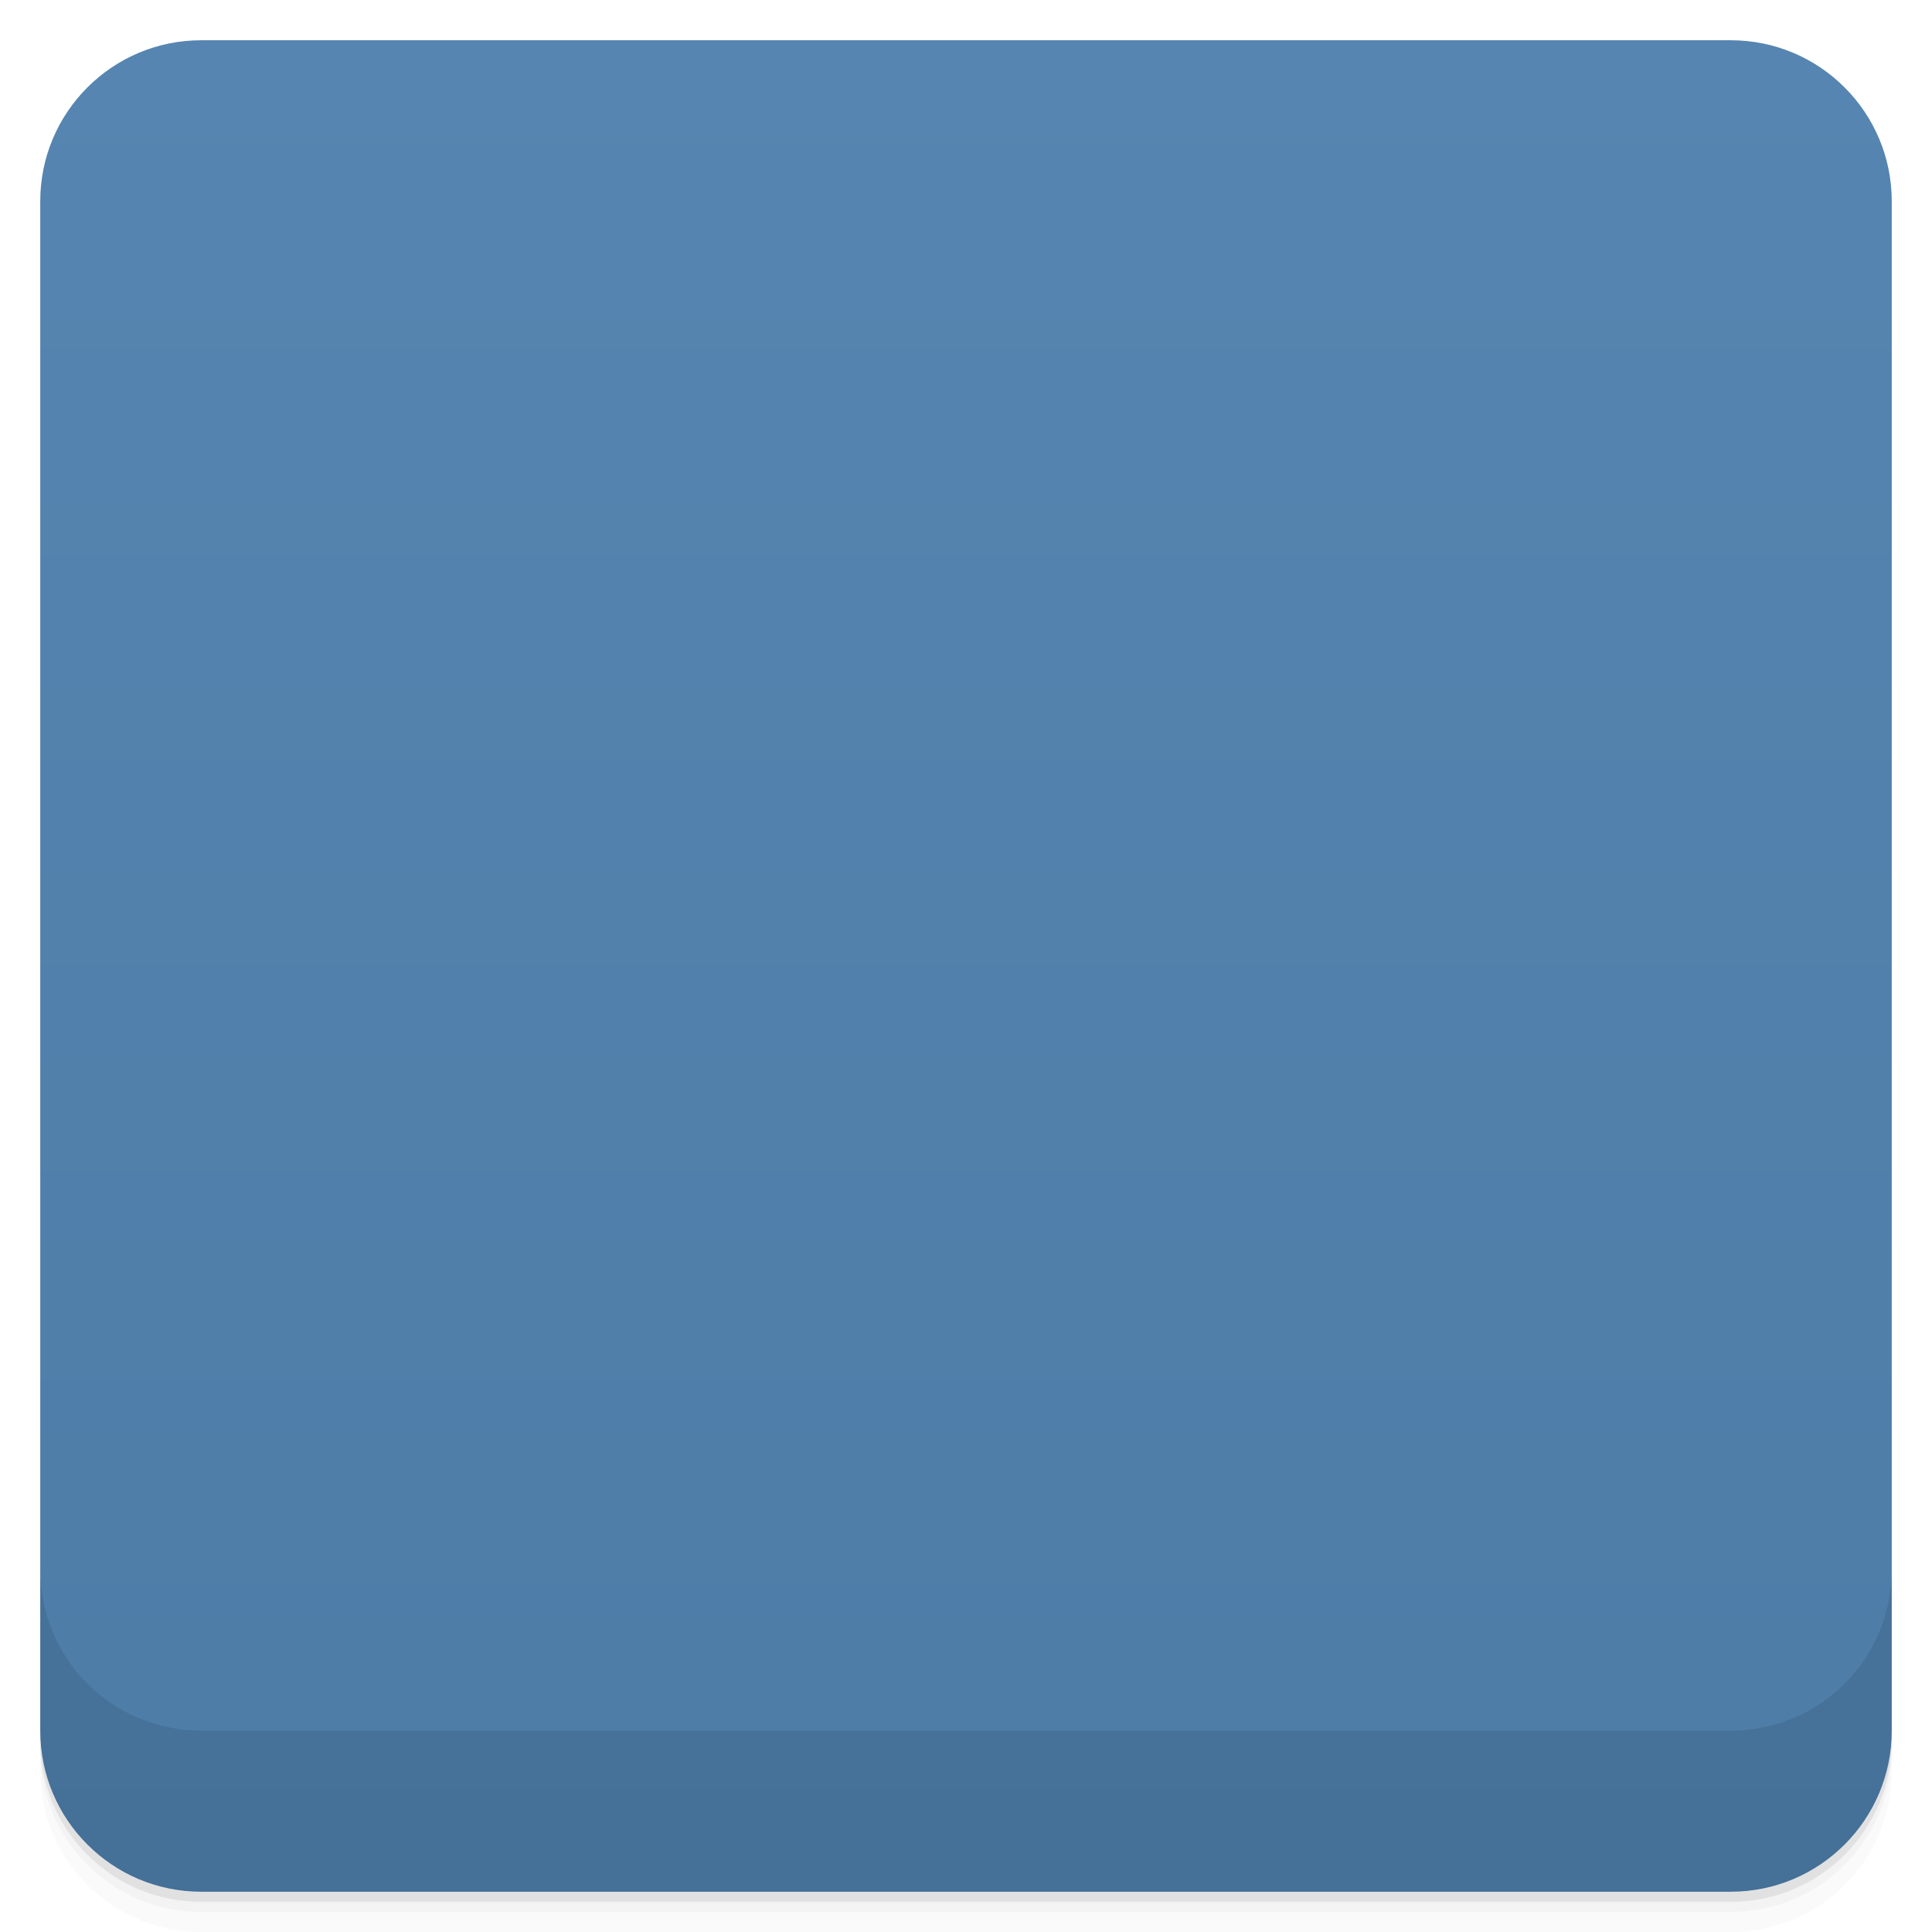
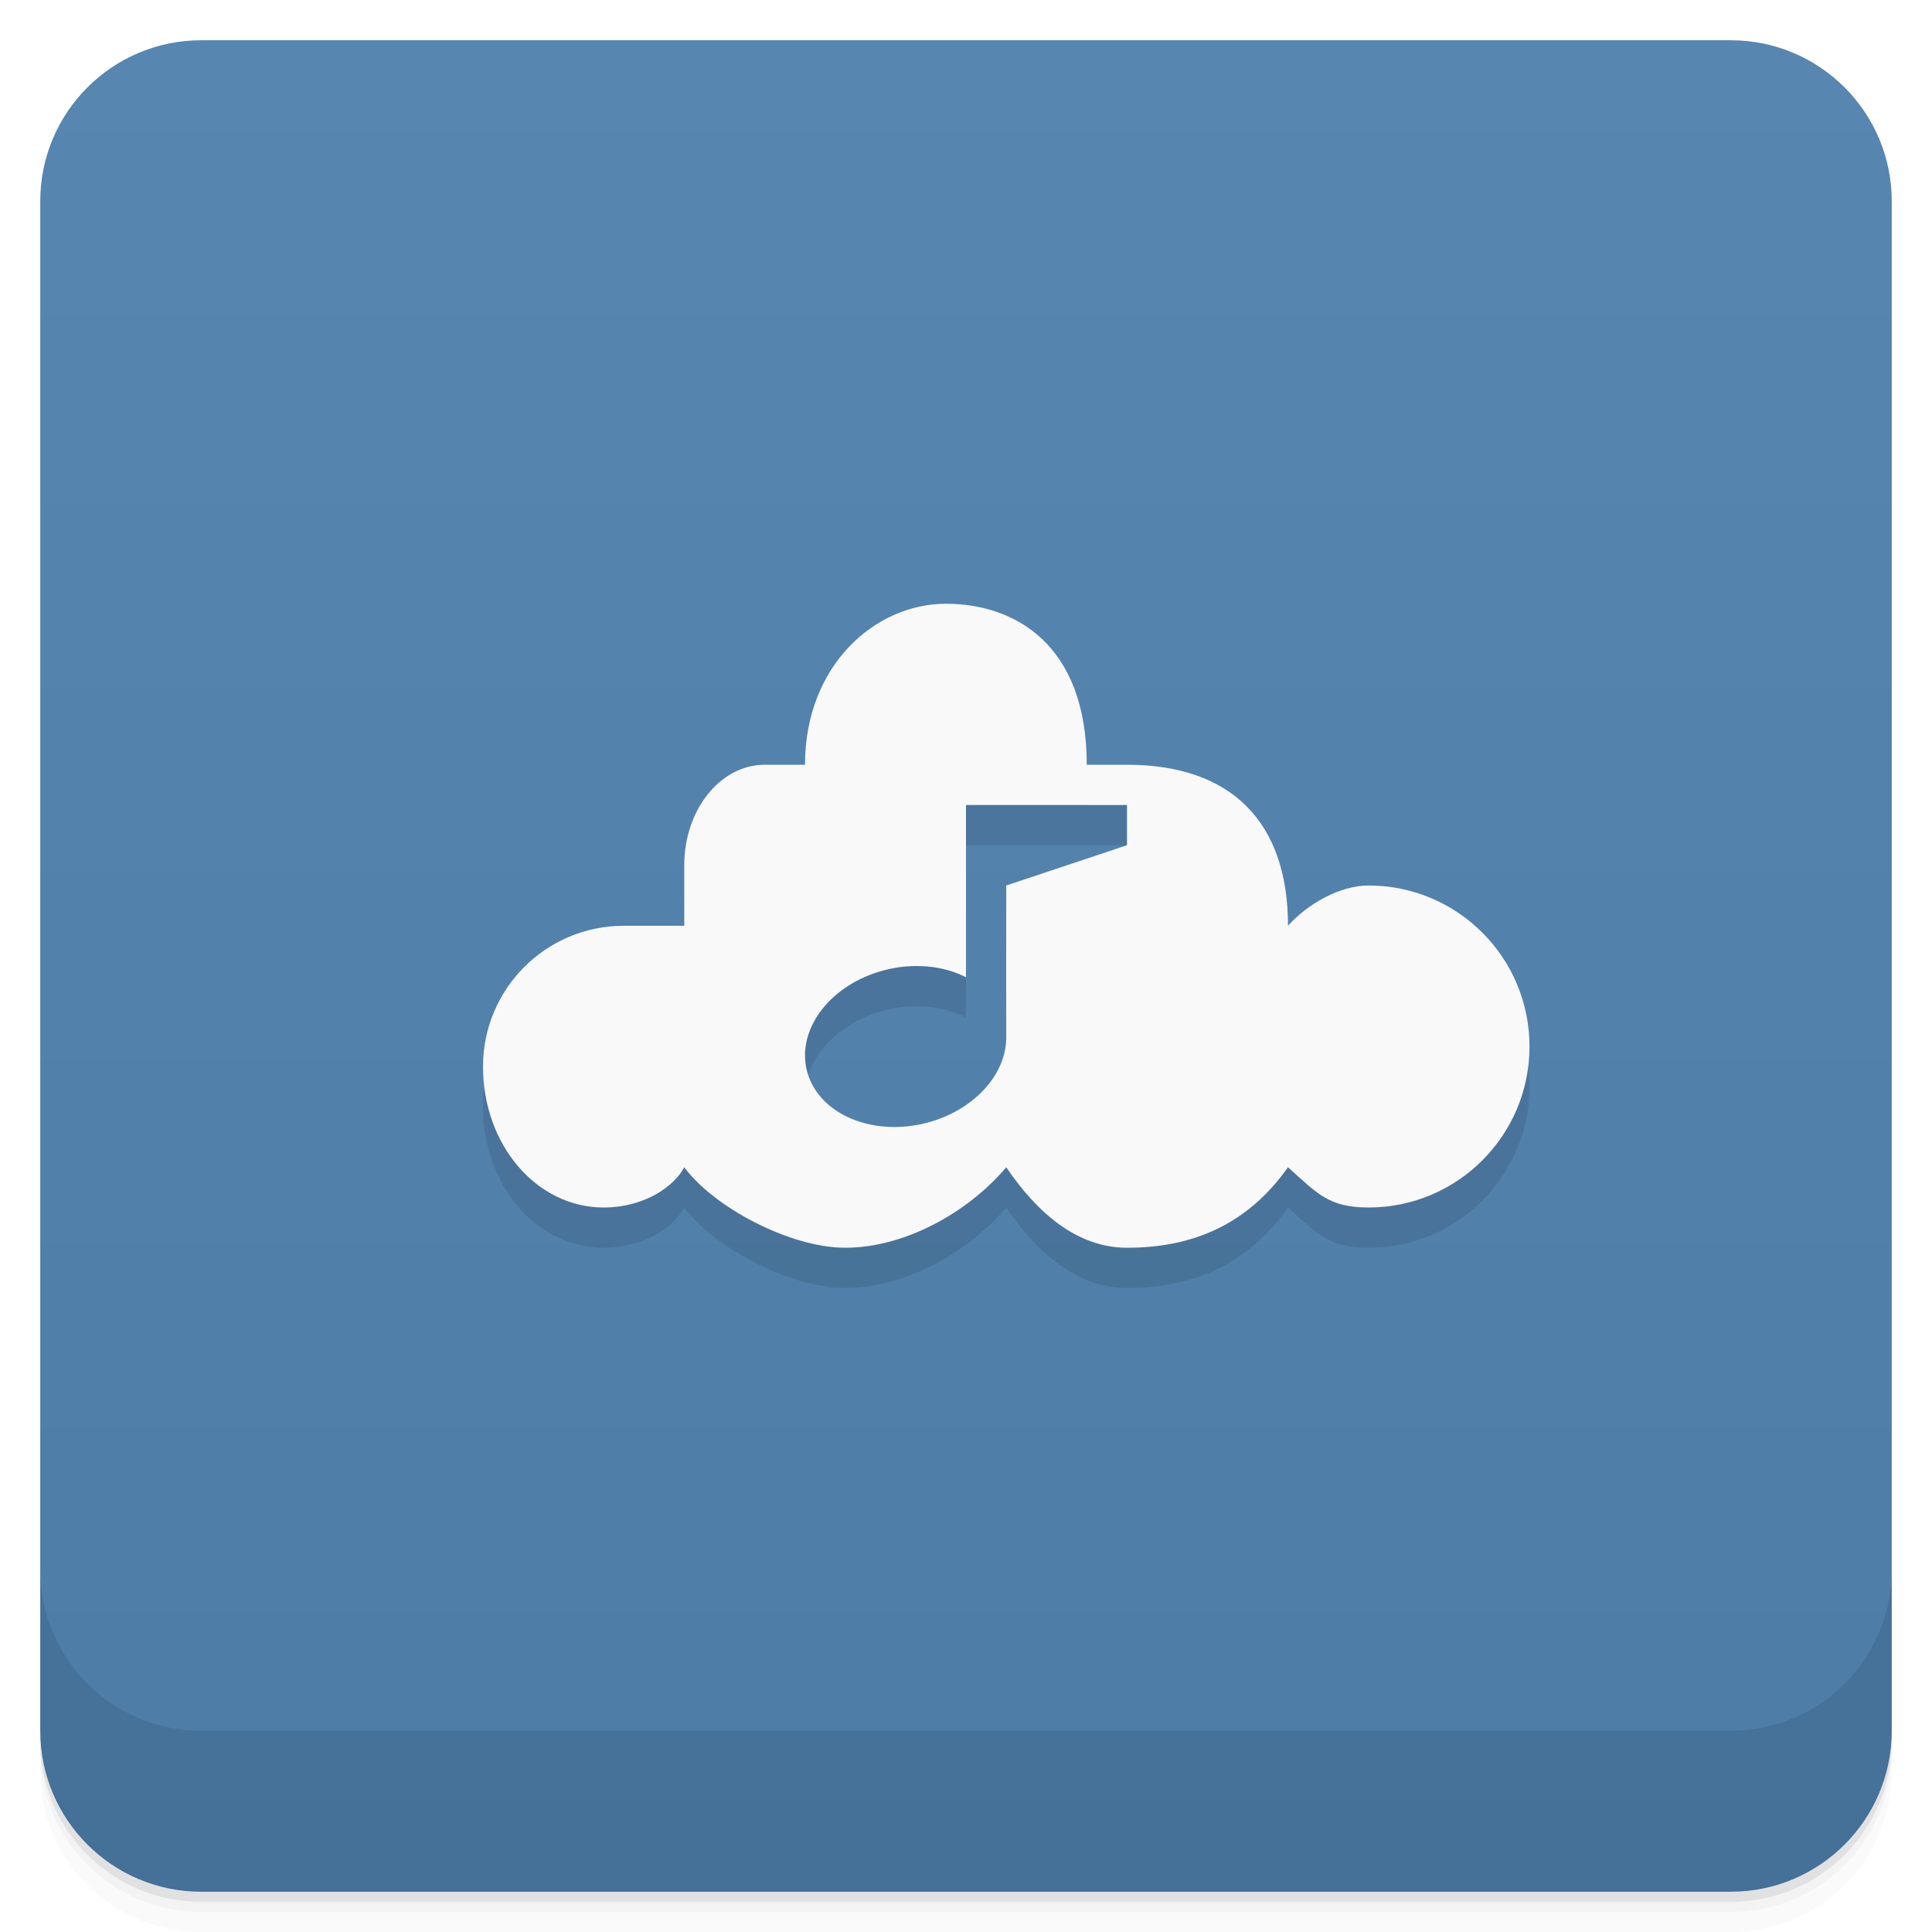
- <svg viewBox="0 0 48 48">
+ <svg xmlns="http://www.w3.org/2000/svg" height="48" width="48" version="1.1" viewBox="0 0 48 48">
  <defs>
-     <linearGradient id="linearGradient3764" x1="1" x2="47" gradientUnits="userSpaceOnUse" gradientTransform="translate(-48,0.00221467)">
-       <stop stop-color="#4d7ca7" stop-opacity="1" />
-       <stop offset="1" stop-color="#5685b1" stop-opacity="1" />
+     <linearGradient id="linearGradient4184" y2="-.002" gradientUnits="userSpaceOnUse" y1="-.002" gradientTransform="translate(-48 .00221)" x2="47" x1="1">
+       <stop style="stop-color:#4d7ca7" offset="0" />
+       <stop style="stop-color:#5786b1" offset="1" />
    </linearGradient>
-     <clipPath id="clipPath-829595046">
-       <g transform="translate(0,-1004.362)">
-         <rect rx="4" y="1005.36" x="1" height="46" width="46" fill="#1890d0" />
-       </g>
-     </clipPath>
-     <clipPath id="clipPath-843612723">
-       <g transform="translate(0,-1004.362)">
-         <rect rx="4" y="1005.36" x="1" height="46" width="46" fill="#1890d0" />
-       </g>
-     </clipPath>
  </defs>
-   <g>
-     <path d="m 1 43 l 0 0.25 c 0 2.216 1.784 4 4 4 l 38 0 c 2.216 0 4 -1.784 4 -4 l 0 -0.25 c 0 2.216 -1.784 4 -4 4 l -38 0 c -2.216 0 -4 -1.784 -4 -4 z m 0 0.5 l 0 0.5 c 0 2.216 1.784 4 4 4 l 38 0 c 2.216 0 4 -1.784 4 -4 l 0 -0.5 c 0 2.216 -1.784 4 -4 4 l -38 0 c -2.216 0 -4 -1.784 -4 -4 z" opacity="0.02" />
-     <path d="m 1 43.25 l 0 0.25 c 0 2.216 1.784 4 4 4 l 38 0 c 2.216 0 4 -1.784 4 -4 l 0 -0.25 c 0 2.216 -1.784 4 -4 4 l -38 0 c -2.216 0 -4 -1.784 -4 -4 z" opacity="0.05" />
-     <path d="m 1 43 l 0 0.25 c 0 2.216 1.784 4 4 4 l 38 0 c 2.216 0 4 -1.784 4 -4 l 0 -0.25 c 0 2.216 -1.784 4 -4 4 l -38 0 c -2.216 0 -4 -1.784 -4 -4 z" opacity="0.1" />
+   <path style="opacity:.02" d="m1 43v0.25c0 2.216 1.784 4 4 4h38c2.216 0 4-1.784 4-4v-0.25c0 2.216-1.784 4-4 4h-38c-2.216 0-4-1.784-4-4zm0 0.5v0.5c0 2.216 1.784 4 4 4h38c2.216 0 4-1.784 4-4v-0.5c0 2.216-1.784 4-4 4h-38c-2.216 0-4-1.784-4-4z" />
+   <path style="opacity:.05" d="m1 43.25v0.25c0 2.216 1.784 4 4 4h38c2.216 0 4-1.784 4-4v-0.25c0 2.216-1.784 4-4 4h-38c-2.216 0-4-1.784-4-4z" />
+   <path style="opacity:.1" d="m1 43v0.25c0 2.216 1.784 4 4 4h38c2.216 0 4-1.784 4-4v-0.25c0 2.216-1.784 4-4 4h-38c-2.216 0-4-1.784-4-4z" />
+   <rect style="fill:url(#linearGradient4184)" rx="4" transform="rotate(-90)" height="46" width="46" y="1" x="-47" />
+   <g transform="translate(0,-1004.4)">
+     <path style="opacity:.1" d="m1 1043.4v4c0 2.216 1.784 4 4 4h38c2.216 0 4-1.784 4-4v-4c0 2.216-1.784 4-4 4h-38c-2.216 0-4-1.784-4-4z" />
  </g>
-   <g>
-     <rect width="46" height="46" x="-47" y="1" rx="4" transform="matrix(0,-1,1,0,0,0)" fill="url(#linearGradient3764)" fill-opacity="1" />
-   </g>
-   <g>
-     <g clip-path="url(#clipPath-829595046)">
-       <g opacity="0.1">
-         <g>
-           <path d="m 23.719 16 c -0.605 0 -1.066 0.113 -1.594 0.375 c -0.508 0.25 -0.914 0.578 -1.25 1.063 c -0.406 0.582 -0.75 1.652 -0.75 2.281 c 0 0.133 -0.035 0.262 -0.063 0.281 c -0.027 0.02 -0.156 -0.027 -0.281 -0.094 c -0.184 -0.098 -0.301 -0.125 -0.688 -0.125 c -0.441 -0.004 -0.508 0.016 -0.844 0.188 c -0.539 0.277 -0.938 0.699 -1.25 1.344 c -0.254 0.523 -0.25 0.547 -0.25 1.063 c 0 0.453 0.004 0.535 0.125 0.781 l 0.156 0.313 l -0.188 0 c -0.105 0.016 -0.441 0.063 -0.781 0.094 c -1.496 0.137 -2.723 0.68 -3.344 1.469 c -0.273 0.332 -0.566 1.035 -0.656 1.531 c -0.125 0.637 -0.07 1.578 0.094 2.066 c 0.324 0.965 1.105 1.754 2.031 2 c 0.59 0.156 1.684 0.063 2.25 -0.191 c 0.117 -0.051 0.328 -0.16 0.469 -0.25 c 0.137 -0.086 0.242 -0.133 0.25 -0.125 c 0.008 0.012 0.102 0.117 0.188 0.25 c 0.488 0.793 1.676 1.48 2.813 1.625 c 2.01 0.258 3.848 -0.477 4.625 -1.875 c 0.102 -0.184 0.203 -0.34 0.219 -0.344 c 0.016 0 0.074 0.07 0.125 0.156 c 0.375 0.656 1.027 1.305 1.719 1.656 c 1.297 0.66 2.93 0.387 4.094 -0.688 c 0.203 -0.188 0.734 -0.836 0.938 -1.125 c 0.008 -0.012 0.16 0.125 0.313 0.281 c 0.348 0.352 0.613 0.5 1.219 0.656 c 0.527 0.137 1.273 0.168 1.73 0.063 c 0.145 -0.035 0.477 -0.176 0.75 -0.313 c 0.43 -0.215 0.59 -0.328 1 -0.75 c 0.383 -0.395 0.508 -0.602 0.688 -0.969 c 0.605 -1.227 0.57 -2.457 -0.063 -3.438 c -0.246 -0.383 -0.871 -1.027 -1.277 -1.281 c -1.141 -0.711 -2.676 -0.875 -3.563 -0.406 l -0.191 0.094 l -0.094 -0.563 c -0.156 -0.961 -0.438 -1.539 -0.941 -2.156 c -0.516 -0.621 -1.215 -0.973 -2.125 -1.063 c -0.5 -0.051 -1.188 0.012 -1.656 0.156 c -0.188 0.059 -0.336 0.102 -0.344 0.094 c -0.004 -0.008 -0.059 -0.199 -0.094 -0.438 c -0.32 -2.176 -1.746 -3.691 -3.5 -3.691 m 2.094 5 c 0.23 0 0.461 0.055 0.656 0.188 c 0.77 0.523 1.531 0.344 1.531 0.344 c 0 0 -0.773 1.223 -1.75 1.031 c -0.941 -0.18 -1.125 0.066 -1.156 0.094 l -0.031 3.969 c 0 0.027 0.004 0.035 0 0.063 c -0.043 0.852 -0.805 1.703 -1.844 2.094 c -1.316 0.5 -2.691 0.066 -3.094 -0.969 c -0.402 -1.031 0.309 -2.281 1.625 -2.781 c 1.02 -0.383 2.102 -0.199 2.719 0.375 l 0 -3.938 l -0.031 -0.063 c 0 0 0.703 -0.414 1.375 -0.406 m 0 0" stroke="none" fill-rule="nonzero" fill-opacity="0.941" fill="#000" />
-         </g>
-       </g>
-     </g>
-   </g>
-   <g>
-     <g clip-path="url(#clipPath-843612723)">
-       <g transform="translate(0,-1)">
-         <g>
-           <path d="m 23.719 16 c -0.605 0 -1.066 0.113 -1.594 0.375 c -0.508 0.25 -0.914 0.578 -1.25 1.063 c -0.406 0.582 -0.75 1.652 -0.75 2.281 c 0 0.133 -0.035 0.262 -0.063 0.281 c -0.027 0.02 -0.156 -0.027 -0.281 -0.094 c -0.184 -0.098 -0.301 -0.125 -0.688 -0.125 c -0.441 -0.004 -0.508 0.016 -0.844 0.188 c -0.539 0.277 -0.938 0.699 -1.25 1.344 c -0.254 0.523 -0.25 0.547 -0.25 1.063 c 0 0.453 0.004 0.535 0.125 0.781 l 0.156 0.313 l -0.188 0 c -0.105 0.016 -0.441 0.063 -0.781 0.094 c -1.496 0.137 -2.723 0.68 -3.344 1.469 c -0.273 0.332 -0.566 1.035 -0.656 1.531 c -0.125 0.637 -0.07 1.578 0.094 2.066 c 0.324 0.965 1.105 1.754 2.031 2 c 0.59 0.156 1.684 0.063 2.25 -0.191 c 0.117 -0.051 0.328 -0.16 0.469 -0.25 c 0.137 -0.086 0.242 -0.133 0.25 -0.125 c 0.008 0.012 0.102 0.117 0.188 0.25 c 0.488 0.793 1.676 1.48 2.813 1.625 c 2.01 0.258 3.848 -0.477 4.625 -1.875 c 0.102 -0.184 0.203 -0.34 0.219 -0.344 c 0.016 0 0.074 0.07 0.125 0.156 c 0.375 0.656 1.027 1.305 1.719 1.656 c 1.297 0.66 2.93 0.387 4.094 -0.688 c 0.203 -0.188 0.734 -0.836 0.938 -1.125 c 0.008 -0.012 0.16 0.125 0.313 0.281 c 0.348 0.352 0.613 0.5 1.219 0.656 c 0.527 0.137 1.273 0.168 1.73 0.063 c 0.145 -0.035 0.477 -0.176 0.75 -0.313 c 0.43 -0.215 0.59 -0.328 1 -0.75 c 0.383 -0.395 0.508 -0.602 0.688 -0.969 c 0.605 -1.227 0.57 -2.457 -0.063 -3.438 c -0.246 -0.383 -0.871 -1.027 -1.277 -1.281 c -1.141 -0.711 -2.676 -0.875 -3.563 -0.406 l -0.191 0.094 l -0.094 -0.563 c -0.156 -0.961 -0.438 -1.539 -0.941 -2.156 c -0.516 -0.621 -1.215 -0.973 -2.125 -1.063 c -0.5 -0.051 -1.188 0.012 -1.656 0.156 c -0.188 0.059 -0.336 0.102 -0.344 0.094 c -0.004 -0.008 -0.059 -0.199 -0.094 -0.438 c -0.32 -2.176 -1.746 -3.691 -3.5 -3.691 m 2.094 5 c 0.23 0 0.461 0.055 0.656 0.188 c 0.77 0.523 1.531 0.344 1.531 0.344 c 0 0 -0.773 1.223 -1.75 1.031 c -0.941 -0.18 -1.125 0.066 -1.156 0.094 l -0.031 3.969 c 0 0.027 0.004 0.035 0 0.063 c -0.043 0.852 -0.805 1.703 -1.844 2.094 c -1.316 0.5 -2.691 0.066 -3.094 -0.969 c -0.402 -1.031 0.309 -2.281 1.625 -2.781 c 1.02 -0.383 2.102 -0.199 2.719 0.375 l 0 -3.938 l -0.031 -0.063 c 0 0 0.703 -0.414 1.375 -0.406 m 0 0" fill="#f9f9f9" stroke="none" fill-rule="nonzero" fill-opacity="0.941" />
-         </g>
-       </g>
-     </g>
-   </g>
-   <g>
-     <g transform="translate(0,-1004.362)">
-       <path d="m 1 1043.36 0 4 c 0 2.216 1.784 4 4 4 l 38 0 c 2.216 0 4 -1.784 4 -4 l 0 -4 c 0 2.216 -1.784 4 -4 4 l -38 0 c -2.216 0 -4 -1.784 -4 -4 z" opacity="0.1" />
-     </g>
-   </g>
+   <path style="opacity:.1" d="m23.5 16c-1.76 0.001-3.5 1.532-3.5 4h-1c-1.105 0-2 1.119-2 2.5v1.5h-1.5c-1.933 0-3.5 1.567-3.5 3.5s1.321 3.5 3 3.5c1 0 1.743-0.514 2-1 0.74 1 2.633 2 4 2 1.473 0 3.05-0.874 4-2 0.756 1.117 1.752 2 3 2 1.649 0 3-0.586 4-2 0.732 0.657 1.016 0.999 2 1 2.209 0.001 4-1.791 4-4s-1.791-4.001-4-4c-0.714 0-1.513 0.458-2 1 0-2.559-1.39-4-4-4h-1c0-3-1.799-4.001-3.5-4zm0.5 5h4v1l-3 1c-0.001 1.464-0.003 3.137 0 3.769 0.004 0.939-0.821 1.827-1.977 2.127-1.35 0.351-2.678-0.214-2.967-1.262-0.289-1.048 0.57-2.182 1.92-2.531 0.707-0.183 1.446-0.119 2.023 0.176z" />
+   <path style="fill:#f9f9f9" d="m23.5 15c-1.76 0.001-3.5 1.532-3.5 4h-1c-1.105 0-2 1.119-2 2.5v1.5h-1.5c-1.933 0-3.5 1.567-3.5 3.5s1.321 3.5 3 3.5c1 0 1.743-0.514 2-1 0.74 1 2.633 2 4 2 1.473 0 3.05-0.874 4-2 0.756 1.117 1.752 2 3 2 1.649 0 3-0.586 4-2 0.732 0.657 1.016 0.999 2 1 2.209 0.001 4-1.791 4-4s-1.791-4.001-4-4c-0.714 0-1.513 0.458-2 1 0-2.559-1.39-4-4-4h-1c0-3-1.799-4.001-3.5-4zm0.5 5h4v1l-3 1c-0.001 1.464-0.003 3.137 0 3.769 0.004 0.939-0.821 1.827-1.977 2.127-1.35 0.351-2.678-0.214-2.967-1.262-0.289-1.048 0.57-2.182 1.92-2.531 0.707-0.183 1.446-0.119 2.023 0.176z" />
</svg>
